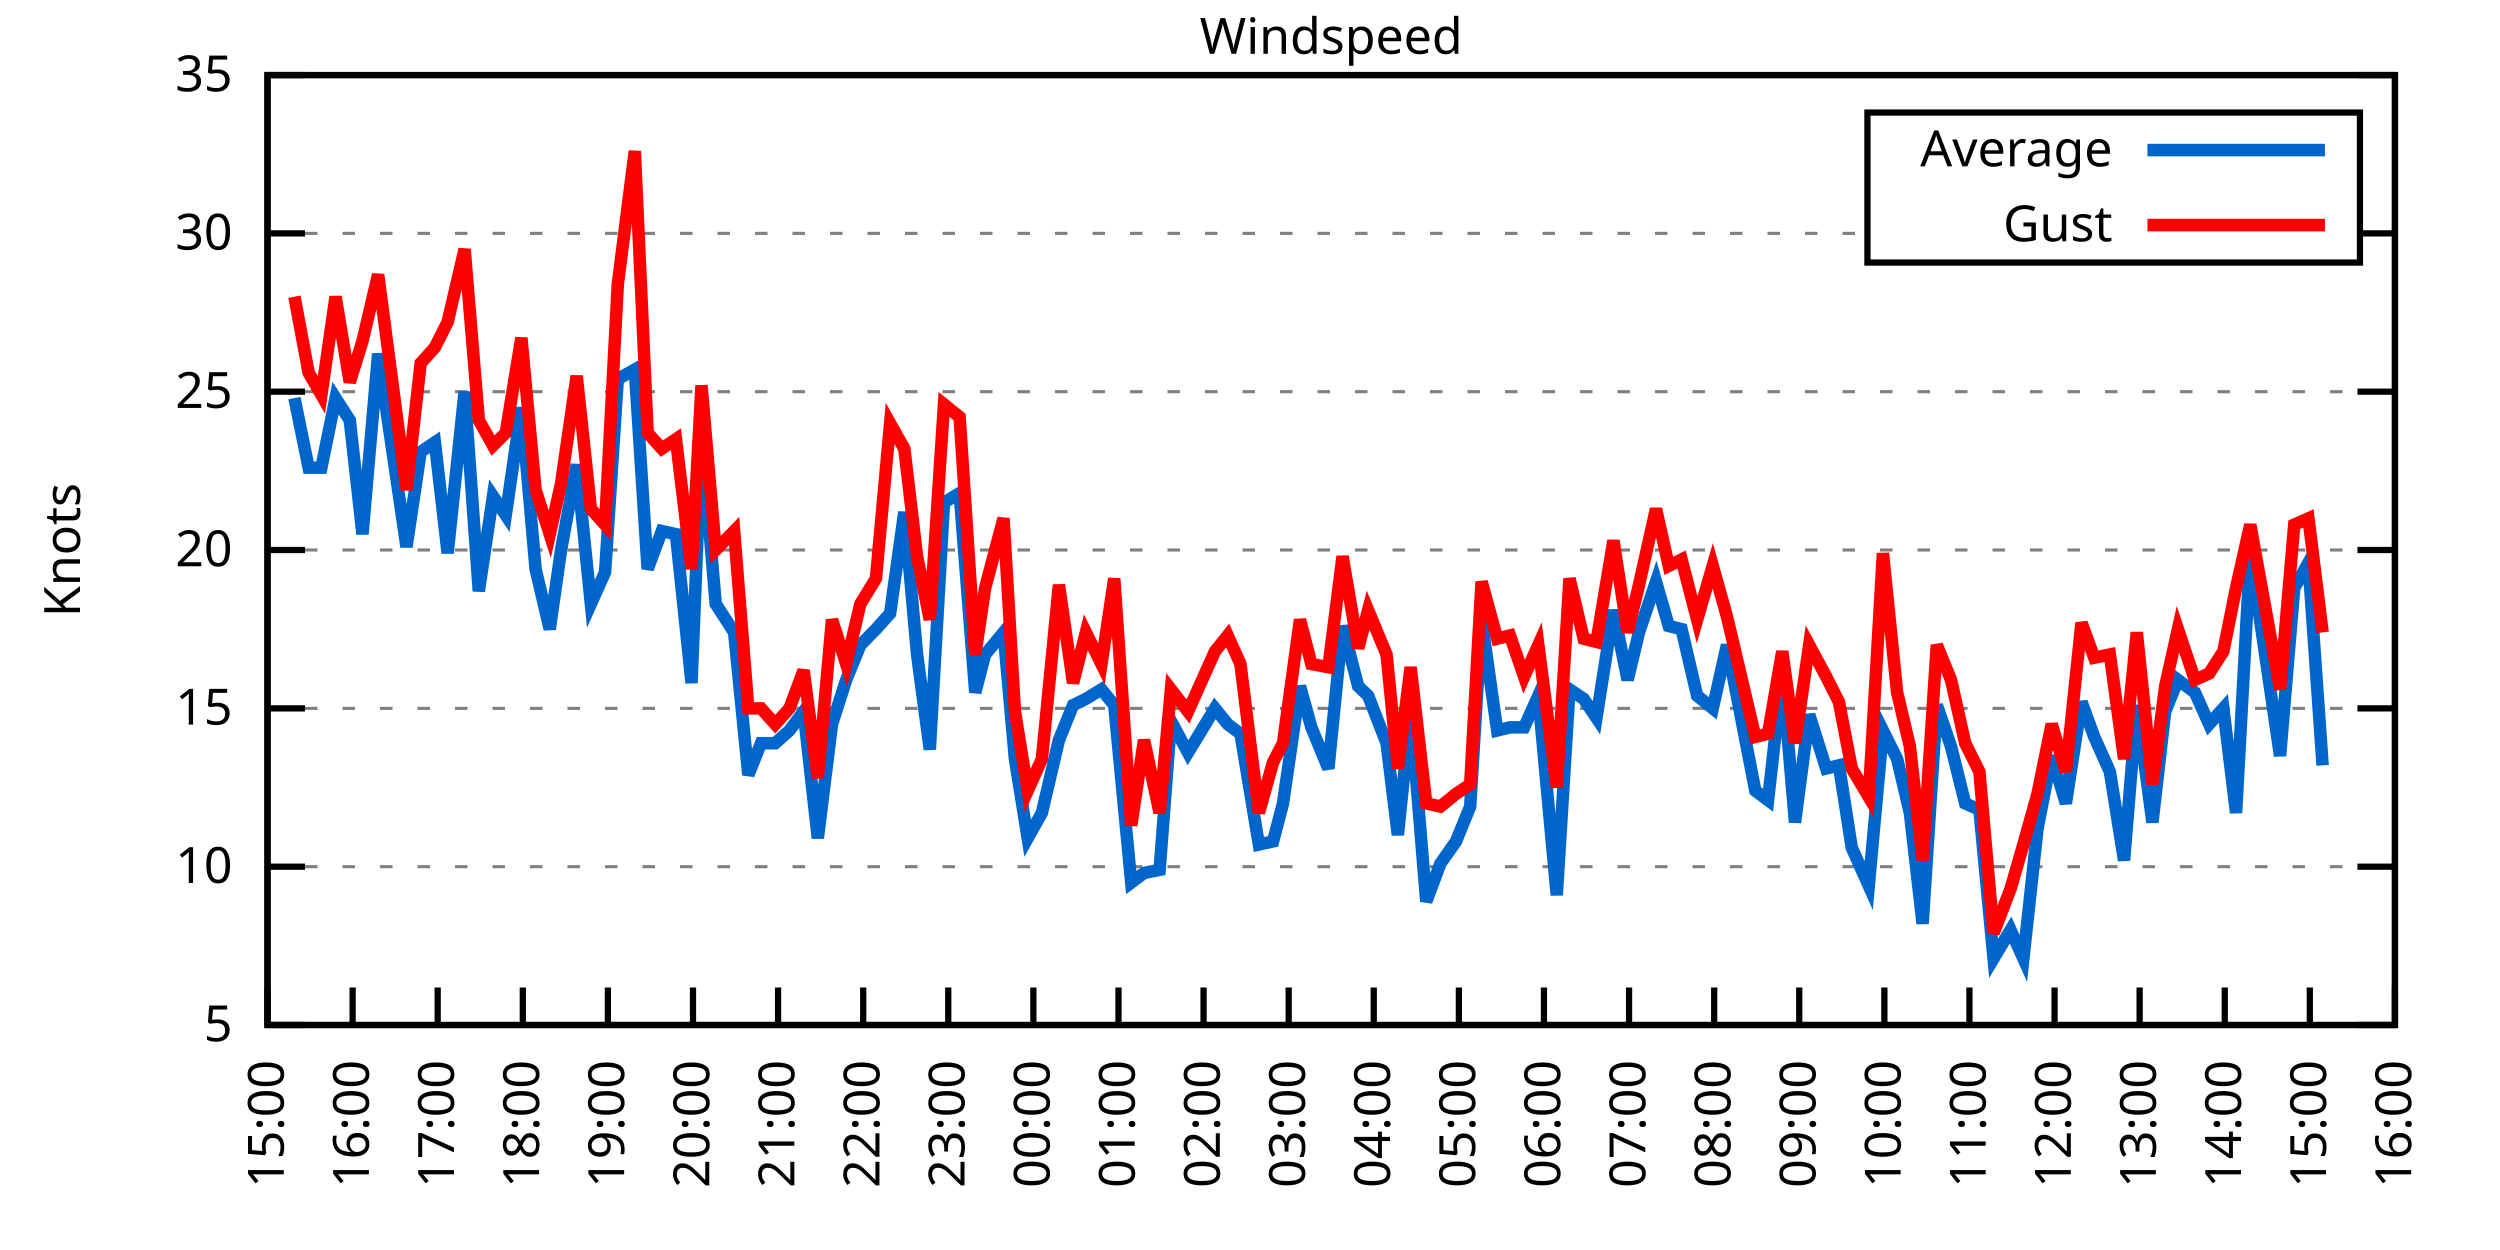
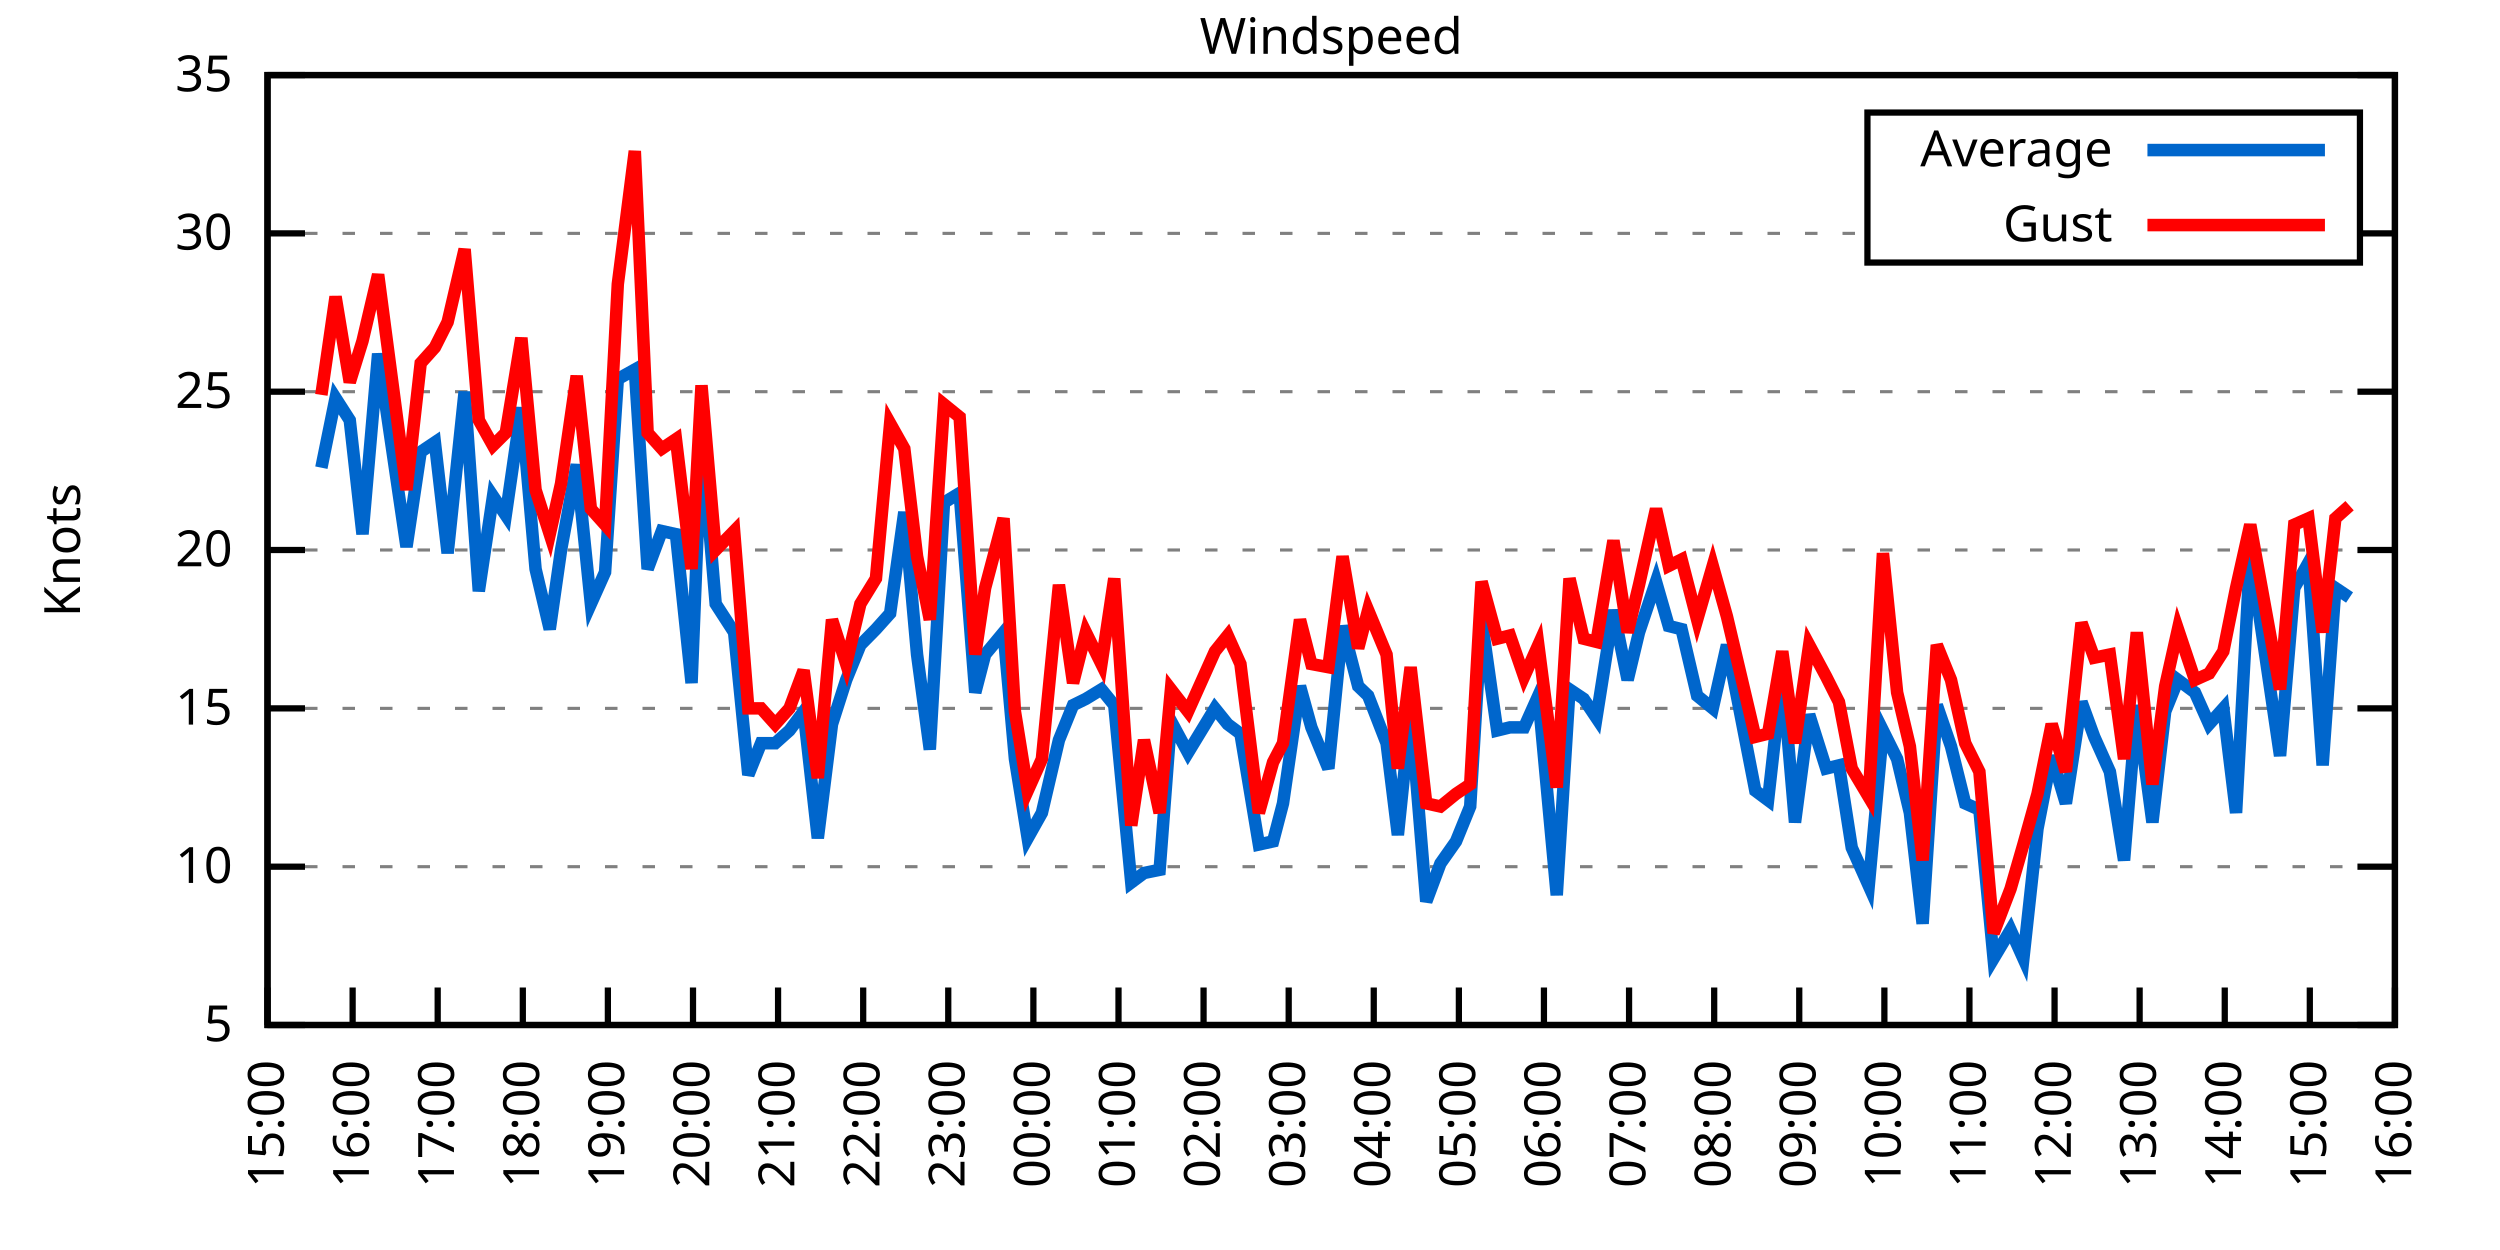
<svg xmlns="http://www.w3.org/2000/svg" xmlns:xlink="http://www.w3.org/1999/xlink" width="400" height="200" viewBox="0 0 400 200">
  <g id="gnuplot_canvas">
    <rect x="0" y="0" width="400" height="200" fill="none" />
    <defs>
      <circle id="gpDot" r="0.5" stroke-width="0.5" stroke="currentColor" />
      <path id="gpPt0" stroke-width="0.333" stroke="currentColor" d="M-1,0 h2 M0,-1 v2" />
      <path id="gpPt1" stroke-width="0.333" stroke="currentColor" d="M-1,-1 L1,1 M1,-1 L-1,1" />
      <path id="gpPt2" stroke-width="0.333" stroke="currentColor" d="M-1,0 L1,0 M0,-1 L0,1 M-1,-1 L1,1 M-1,1 L1,-1" />
      <rect id="gpPt3" stroke-width="0.333" stroke="currentColor" x="-1" y="-1" width="2" height="2" />
      <rect id="gpPt4" stroke-width="0.333" stroke="currentColor" fill="currentColor" x="-1" y="-1" width="2" height="2" />
      <circle id="gpPt5" stroke-width="0.333" stroke="currentColor" cx="0" cy="0" r="1" />
      <use xlink:href="#gpPt5" id="gpPt6" fill="currentColor" stroke="none" />
      <path id="gpPt7" stroke-width="0.333" stroke="currentColor" d="M0,-1.33 L-1.33,0.67 L1.33,0.67 z" />
      <use xlink:href="#gpPt7" id="gpPt8" fill="currentColor" stroke="none" />
      <use xlink:href="#gpPt7" id="gpPt9" stroke="currentColor" transform="rotate(180)" />
      <use xlink:href="#gpPt9" id="gpPt10" fill="currentColor" stroke="none" />
      <use xlink:href="#gpPt3" id="gpPt11" stroke="currentColor" transform="rotate(45)" />
      <use xlink:href="#gpPt11" id="gpPt12" fill="currentColor" stroke="none" />
      <path id="gpPt13" stroke-width="0.333" stroke="currentColor" d="M0,1.330 L1.265,0.411 L0.782,-1.067 L-0.782,-1.076 L-1.265,0.411 z" />
      <use xlink:href="#gpPt13" id="gpPt14" fill="currentColor" stroke="none" />
      <filter id="textbox" filterUnits="objectBoundingBox" x="0" y="0" height="1" width="1">
        <feFlood flood-color="white" flood-opacity="1" result="bgnd" />
        <feComposite in="SourceGraphic" in2="bgnd" operator="atop" />
      </filter>
      <filter id="greybox" filterUnits="objectBoundingBox" x="0" y="0" height="1" width="1">
        <feFlood flood-color="lightgrey" flood-opacity="1" result="grey" />
        <feComposite in="SourceGraphic" in2="grey" operator="atop" />
      </filter>
    </defs>
    <g fill="none" color="white" stroke="currentColor" stroke-width="1.00" stroke-linecap="butt" stroke-linejoin="miter">
</g>
    <g fill="none" color="black" stroke="currentColor" stroke-width="1.00" stroke-linecap="butt" stroke-linejoin="miter">
      <g stroke="none" shape-rendering="crispEdges">
        <polygon fill="rgb(255, 255, 255)" points="42.80,164.00 383.18,164.00 383.18,12.02 42.80,12.02 " />
      </g>
    </g>
    <g fill="none" color="black" stroke="currentColor" stroke-width="1.00" stroke-linecap="butt" stroke-linejoin="miter">
</g>
    <g fill="none" color="black" stroke="black" stroke-width="0.50" stroke-linecap="butt" stroke-linejoin="miter">
</g>
    <g fill="none" color="gray" stroke="currentColor" stroke-width="0.50" stroke-linecap="butt" stroke-linejoin="miter">
      <path stroke="gray" stroke-dasharray="2,4" class="gridline" d="M42.80,164.00 L383.19,164.00  " />
    </g>
    <g fill="none" color="gray" stroke="gray" stroke-width="1.00" stroke-linecap="butt" stroke-linejoin="miter">
</g>
    <g fill="none" color="black" stroke="currentColor" stroke-width="1.00" stroke-linecap="butt" stroke-linejoin="miter">
      <path stroke="black" d="M42.80,164.00 L48.80,164.00 M383.19,164.00 L377.19,164.00  " />
      <g transform="translate(37.20,166.60)" stroke="none" fill="black" font-family="Sans" font-size="8.00" text-anchor="end">
        <text>
          <tspan font-family="Sans"> 5</tspan>
        </text>
      </g>
    </g>
    <g fill="none" color="black" stroke="currentColor" stroke-width="1.00" stroke-linecap="butt" stroke-linejoin="miter">
</g>
    <g fill="none" color="black" stroke="black" stroke-width="0.50" stroke-linecap="butt" stroke-linejoin="miter">
</g>
    <g fill="none" color="gray" stroke="currentColor" stroke-width="0.50" stroke-linecap="butt" stroke-linejoin="miter">
      <path stroke="gray" stroke-dasharray="2,4" class="gridline" d="M42.80,138.67 L383.19,138.67  " />
    </g>
    <g fill="none" color="gray" stroke="gray" stroke-width="1.00" stroke-linecap="butt" stroke-linejoin="miter">
</g>
    <g fill="none" color="black" stroke="currentColor" stroke-width="1.00" stroke-linecap="butt" stroke-linejoin="miter">
      <path stroke="black" d="M42.80,138.67 L48.80,138.67 M383.19,138.67 L377.19,138.67  " />
      <g transform="translate(37.20,141.27)" stroke="none" fill="black" font-family="Sans" font-size="8.00" text-anchor="end">
        <text>
          <tspan font-family="Sans"> 10</tspan>
        </text>
      </g>
    </g>
    <g fill="none" color="black" stroke="currentColor" stroke-width="1.00" stroke-linecap="butt" stroke-linejoin="miter">
</g>
    <g fill="none" color="black" stroke="black" stroke-width="0.50" stroke-linecap="butt" stroke-linejoin="miter">
</g>
    <g fill="none" color="gray" stroke="currentColor" stroke-width="0.50" stroke-linecap="butt" stroke-linejoin="miter">
      <path stroke="gray" stroke-dasharray="2,4" class="gridline" d="M42.80,113.34 L383.19,113.34  " />
    </g>
    <g fill="none" color="gray" stroke="gray" stroke-width="1.00" stroke-linecap="butt" stroke-linejoin="miter">
</g>
    <g fill="none" color="black" stroke="currentColor" stroke-width="1.00" stroke-linecap="butt" stroke-linejoin="miter">
      <path stroke="black" d="M42.80,113.34 L48.80,113.34 M383.19,113.34 L377.19,113.34  " />
      <g transform="translate(37.20,115.94)" stroke="none" fill="black" font-family="Sans" font-size="8.00" text-anchor="end">
        <text>
          <tspan font-family="Sans"> 15</tspan>
        </text>
      </g>
    </g>
    <g fill="none" color="black" stroke="currentColor" stroke-width="1.00" stroke-linecap="butt" stroke-linejoin="miter">
</g>
    <g fill="none" color="black" stroke="black" stroke-width="0.50" stroke-linecap="butt" stroke-linejoin="miter">
</g>
    <g fill="none" color="gray" stroke="currentColor" stroke-width="0.50" stroke-linecap="butt" stroke-linejoin="miter">
      <path stroke="gray" stroke-dasharray="2,4" class="gridline" d="M42.80,88.00 L383.19,88.00  " />
    </g>
    <g fill="none" color="gray" stroke="gray" stroke-width="1.00" stroke-linecap="butt" stroke-linejoin="miter">
</g>
    <g fill="none" color="black" stroke="currentColor" stroke-width="1.00" stroke-linecap="butt" stroke-linejoin="miter">
      <path stroke="black" d="M42.80,88.00 L48.80,88.00 M383.19,88.00 L377.19,88.00  " />
      <g transform="translate(37.20,90.60)" stroke="none" fill="black" font-family="Sans" font-size="8.00" text-anchor="end">
        <text>
          <tspan font-family="Sans"> 20</tspan>
        </text>
      </g>
    </g>
    <g fill="none" color="black" stroke="currentColor" stroke-width="1.00" stroke-linecap="butt" stroke-linejoin="miter">
</g>
    <g fill="none" color="black" stroke="black" stroke-width="0.50" stroke-linecap="butt" stroke-linejoin="miter">
</g>
    <g fill="none" color="gray" stroke="currentColor" stroke-width="0.50" stroke-linecap="butt" stroke-linejoin="miter">
      <path stroke="gray" stroke-dasharray="2,4" class="gridline" d="M42.80,62.67 L383.19,62.67  " />
    </g>
    <g fill="none" color="gray" stroke="gray" stroke-width="1.00" stroke-linecap="butt" stroke-linejoin="miter">
</g>
    <g fill="none" color="black" stroke="currentColor" stroke-width="1.00" stroke-linecap="butt" stroke-linejoin="miter">
      <path stroke="black" d="M42.80,62.67 L48.80,62.67 M383.19,62.67 L377.19,62.67  " />
      <g transform="translate(37.20,65.27)" stroke="none" fill="black" font-family="Sans" font-size="8.00" text-anchor="end">
        <text>
          <tspan font-family="Sans"> 25</tspan>
        </text>
      </g>
    </g>
    <g fill="none" color="black" stroke="currentColor" stroke-width="1.00" stroke-linecap="butt" stroke-linejoin="miter">
</g>
    <g fill="none" color="black" stroke="black" stroke-width="0.50" stroke-linecap="butt" stroke-linejoin="miter">
</g>
    <g fill="none" color="gray" stroke="currentColor" stroke-width="0.50" stroke-linecap="butt" stroke-linejoin="miter">
      <path stroke="gray" stroke-dasharray="2,4" class="gridline" d="M42.80,37.34 L298.79,37.34 M377.59,37.34 L383.19,37.34  " />
    </g>
    <g fill="none" color="gray" stroke="gray" stroke-width="1.00" stroke-linecap="butt" stroke-linejoin="miter">
</g>
    <g fill="none" color="black" stroke="currentColor" stroke-width="1.00" stroke-linecap="butt" stroke-linejoin="miter">
      <path stroke="black" d="M42.80,37.34 L48.80,37.34 M383.19,37.34 L377.19,37.34  " />
      <g transform="translate(37.20,39.94)" stroke="none" fill="black" font-family="Sans" font-size="8.00" text-anchor="end">
        <text>
          <tspan font-family="Sans"> 30</tspan>
        </text>
      </g>
    </g>
    <g fill="none" color="black" stroke="currentColor" stroke-width="1.00" stroke-linecap="butt" stroke-linejoin="miter">
</g>
    <g fill="none" color="black" stroke="black" stroke-width="0.50" stroke-linecap="butt" stroke-linejoin="miter">
</g>
    <g fill="none" color="gray" stroke="currentColor" stroke-width="0.50" stroke-linecap="butt" stroke-linejoin="miter">
      <path stroke="gray" stroke-dasharray="2,4" class="gridline" d="M42.80,12.01 L383.19,12.01  " />
    </g>
    <g fill="none" color="gray" stroke="gray" stroke-width="1.00" stroke-linecap="butt" stroke-linejoin="miter">
</g>
    <g fill="none" color="black" stroke="currentColor" stroke-width="1.00" stroke-linecap="butt" stroke-linejoin="miter">
      <path stroke="black" d="M42.80,12.01 L48.80,12.01 M383.19,12.01 L377.19,12.01  " />
      <g transform="translate(37.20,14.61)" stroke="none" fill="black" font-family="Sans" font-size="8.00" text-anchor="end">
        <text>
          <tspan font-family="Sans"> 35</tspan>
        </text>
      </g>
    </g>
    <g fill="none" color="black" stroke="currentColor" stroke-width="1.00" stroke-linecap="butt" stroke-linejoin="miter">
      <path stroke="black" d="M42.80,164.00 L42.80,158.00  " />
      <g transform="translate(45.40,169.60) rotate(270.00)" stroke="none" fill="black" font-family="Sans" font-size="8.00" text-anchor="end">
        <text>
          <tspan font-family="Sans">15:00</tspan>
        </text>
      </g>
    </g>
    <g fill="none" color="black" stroke="currentColor" stroke-width="1.00" stroke-linecap="butt" stroke-linejoin="miter">
      <path stroke="black" d="M56.42,164.00 L56.42,158.00  " />
      <g transform="translate(59.02,169.60) rotate(270.00)" stroke="none" fill="black" font-family="Sans" font-size="8.00" text-anchor="end">
        <text>
          <tspan font-family="Sans">16:00</tspan>
        </text>
      </g>
    </g>
    <g fill="none" color="black" stroke="currentColor" stroke-width="1.00" stroke-linecap="butt" stroke-linejoin="miter">
      <path stroke="black" d="M70.03,164.00 L70.03,158.00  " />
      <g transform="translate(72.63,169.60) rotate(270.00)" stroke="none" fill="black" font-family="Sans" font-size="8.00" text-anchor="end">
        <text>
          <tspan font-family="Sans">17:00</tspan>
        </text>
      </g>
    </g>
    <g fill="none" color="black" stroke="currentColor" stroke-width="1.00" stroke-linecap="butt" stroke-linejoin="miter">
      <path stroke="black" d="M83.65,164.00 L83.65,158.00  " />
      <g transform="translate(86.25,169.60) rotate(270.00)" stroke="none" fill="black" font-family="Sans" font-size="8.00" text-anchor="end">
        <text>
          <tspan font-family="Sans">18:00</tspan>
        </text>
      </g>
    </g>
    <g fill="none" color="black" stroke="currentColor" stroke-width="1.00" stroke-linecap="butt" stroke-linejoin="miter">
      <path stroke="black" d="M97.26,164.00 L97.26,158.00  " />
      <g transform="translate(99.86,169.60) rotate(270.00)" stroke="none" fill="black" font-family="Sans" font-size="8.00" text-anchor="end">
        <text>
          <tspan font-family="Sans">19:00</tspan>
        </text>
      </g>
    </g>
    <g fill="none" color="black" stroke="currentColor" stroke-width="1.00" stroke-linecap="butt" stroke-linejoin="miter">
      <path stroke="black" d="M110.88,164.00 L110.88,158.00  " />
      <g transform="translate(113.48,169.60) rotate(270.00)" stroke="none" fill="black" font-family="Sans" font-size="8.00" text-anchor="end">
        <text>
          <tspan font-family="Sans">20:00</tspan>
        </text>
      </g>
    </g>
    <g fill="none" color="black" stroke="currentColor" stroke-width="1.00" stroke-linecap="butt" stroke-linejoin="miter">
      <path stroke="black" d="M124.49,164.00 L124.49,158.00  " />
      <g transform="translate(127.09,169.60) rotate(270.00)" stroke="none" fill="black" font-family="Sans" font-size="8.00" text-anchor="end">
        <text>
          <tspan font-family="Sans">21:00</tspan>
        </text>
      </g>
    </g>
    <g fill="none" color="black" stroke="currentColor" stroke-width="1.00" stroke-linecap="butt" stroke-linejoin="miter">
      <path stroke="black" d="M138.11,164.00 L138.11,158.00  " />
      <g transform="translate(140.71,169.60) rotate(270.00)" stroke="none" fill="black" font-family="Sans" font-size="8.00" text-anchor="end">
        <text>
          <tspan font-family="Sans">22:00</tspan>
        </text>
      </g>
    </g>
    <g fill="none" color="black" stroke="currentColor" stroke-width="1.00" stroke-linecap="butt" stroke-linejoin="miter">
      <path stroke="black" d="M151.72,164.00 L151.72,158.00  " />
      <g transform="translate(154.32,169.60) rotate(270.00)" stroke="none" fill="black" font-family="Sans" font-size="8.00" text-anchor="end">
        <text>
          <tspan font-family="Sans">23:00</tspan>
        </text>
      </g>
    </g>
    <g fill="none" color="black" stroke="currentColor" stroke-width="1.00" stroke-linecap="butt" stroke-linejoin="miter">
      <path stroke="black" d="M165.34,164.00 L165.34,158.00  " />
      <g transform="translate(167.94,169.60) rotate(270.00)" stroke="none" fill="black" font-family="Sans" font-size="8.00" text-anchor="end">
        <text>
          <tspan font-family="Sans">00:00</tspan>
        </text>
      </g>
    </g>
    <g fill="none" color="black" stroke="currentColor" stroke-width="1.00" stroke-linecap="butt" stroke-linejoin="miter">
      <path stroke="black" d="M178.96,164.00 L178.96,158.00  " />
      <g transform="translate(181.56,169.60) rotate(270.00)" stroke="none" fill="black" font-family="Sans" font-size="8.00" text-anchor="end">
        <text>
          <tspan font-family="Sans">01:00</tspan>
        </text>
      </g>
    </g>
    <g fill="none" color="black" stroke="currentColor" stroke-width="1.00" stroke-linecap="butt" stroke-linejoin="miter">
      <path stroke="black" d="M192.57,164.00 L192.57,158.00  " />
      <g transform="translate(195.17,169.60) rotate(270.00)" stroke="none" fill="black" font-family="Sans" font-size="8.00" text-anchor="end">
        <text>
          <tspan font-family="Sans">02:00</tspan>
        </text>
      </g>
    </g>
    <g fill="none" color="black" stroke="currentColor" stroke-width="1.00" stroke-linecap="butt" stroke-linejoin="miter">
      <path stroke="black" d="M206.19,164.00 L206.19,158.00  " />
      <g transform="translate(208.79,169.60) rotate(270.00)" stroke="none" fill="black" font-family="Sans" font-size="8.00" text-anchor="end">
        <text>
          <tspan font-family="Sans">03:00</tspan>
        </text>
      </g>
    </g>
    <g fill="none" color="black" stroke="currentColor" stroke-width="1.00" stroke-linecap="butt" stroke-linejoin="miter">
      <path stroke="black" d="M219.80,164.00 L219.80,158.00  " />
      <g transform="translate(222.40,169.60) rotate(270.00)" stroke="none" fill="black" font-family="Sans" font-size="8.00" text-anchor="end">
        <text>
          <tspan font-family="Sans">04:00</tspan>
        </text>
      </g>
    </g>
    <g fill="none" color="black" stroke="currentColor" stroke-width="1.00" stroke-linecap="butt" stroke-linejoin="miter">
      <path stroke="black" d="M233.42,164.00 L233.42,158.00  " />
      <g transform="translate(236.02,169.60) rotate(270.00)" stroke="none" fill="black" font-family="Sans" font-size="8.00" text-anchor="end">
        <text>
          <tspan font-family="Sans">05:00</tspan>
        </text>
      </g>
    </g>
    <g fill="none" color="black" stroke="currentColor" stroke-width="1.00" stroke-linecap="butt" stroke-linejoin="miter">
      <path stroke="black" d="M247.03,164.00 L247.03,158.00  " />
      <g transform="translate(249.63,169.60) rotate(270.00)" stroke="none" fill="black" font-family="Sans" font-size="8.00" text-anchor="end">
        <text>
          <tspan font-family="Sans">06:00</tspan>
        </text>
      </g>
    </g>
    <g fill="none" color="black" stroke="currentColor" stroke-width="1.00" stroke-linecap="butt" stroke-linejoin="miter">
      <path stroke="black" d="M260.65,164.00 L260.65,158.00  " />
      <g transform="translate(263.25,169.60) rotate(270.00)" stroke="none" fill="black" font-family="Sans" font-size="8.00" text-anchor="end">
        <text>
          <tspan font-family="Sans">07:00</tspan>
        </text>
      </g>
    </g>
    <g fill="none" color="black" stroke="currentColor" stroke-width="1.00" stroke-linecap="butt" stroke-linejoin="miter">
      <path stroke="black" d="M274.27,164.00 L274.27,158.00  " />
      <g transform="translate(276.87,169.60) rotate(270.00)" stroke="none" fill="black" font-family="Sans" font-size="8.00" text-anchor="end">
        <text>
          <tspan font-family="Sans">08:00</tspan>
        </text>
      </g>
    </g>
    <g fill="none" color="black" stroke="currentColor" stroke-width="1.00" stroke-linecap="butt" stroke-linejoin="miter">
      <path stroke="black" d="M287.88,164.00 L287.88,158.00  " />
      <g transform="translate(290.48,169.60) rotate(270.00)" stroke="none" fill="black" font-family="Sans" font-size="8.00" text-anchor="end">
        <text>
          <tspan font-family="Sans">09:00</tspan>
        </text>
      </g>
    </g>
    <g fill="none" color="black" stroke="currentColor" stroke-width="1.00" stroke-linecap="butt" stroke-linejoin="miter">
      <path stroke="black" d="M301.50,164.00 L301.50,158.00  " />
      <g transform="translate(304.10,169.60) rotate(270.00)" stroke="none" fill="black" font-family="Sans" font-size="8.00" text-anchor="end">
        <text>
          <tspan font-family="Sans">10:00</tspan>
        </text>
      </g>
    </g>
    <g fill="none" color="black" stroke="currentColor" stroke-width="1.00" stroke-linecap="butt" stroke-linejoin="miter">
      <path stroke="black" d="M315.11,164.00 L315.11,158.00  " />
      <g transform="translate(317.71,169.60) rotate(270.00)" stroke="none" fill="black" font-family="Sans" font-size="8.00" text-anchor="end">
        <text>
          <tspan font-family="Sans">11:00</tspan>
        </text>
      </g>
    </g>
    <g fill="none" color="black" stroke="currentColor" stroke-width="1.00" stroke-linecap="butt" stroke-linejoin="miter">
      <path stroke="black" d="M328.73,164.00 L328.73,158.00  " />
      <g transform="translate(331.33,169.60) rotate(270.00)" stroke="none" fill="black" font-family="Sans" font-size="8.00" text-anchor="end">
        <text>
          <tspan font-family="Sans">12:00</tspan>
        </text>
      </g>
    </g>
    <g fill="none" color="black" stroke="currentColor" stroke-width="1.00" stroke-linecap="butt" stroke-linejoin="miter">
      <path stroke="black" d="M342.34,164.00 L342.34,158.00  " />
      <g transform="translate(344.94,169.60) rotate(270.00)" stroke="none" fill="black" font-family="Sans" font-size="8.00" text-anchor="end">
        <text>
          <tspan font-family="Sans">13:00</tspan>
        </text>
      </g>
    </g>
    <g fill="none" color="black" stroke="currentColor" stroke-width="1.00" stroke-linecap="butt" stroke-linejoin="miter">
      <path stroke="black" d="M355.96,164.00 L355.96,158.00  " />
      <g transform="translate(358.56,169.60) rotate(270.00)" stroke="none" fill="black" font-family="Sans" font-size="8.00" text-anchor="end">
        <text>
          <tspan font-family="Sans">14:00</tspan>
        </text>
      </g>
    </g>
    <g fill="none" color="black" stroke="currentColor" stroke-width="1.00" stroke-linecap="butt" stroke-linejoin="miter">
      <path stroke="black" d="M369.57,164.00 L369.57,158.00  " />
      <g transform="translate(372.17,169.60) rotate(270.00)" stroke="none" fill="black" font-family="Sans" font-size="8.00" text-anchor="end">
        <text>
          <tspan font-family="Sans">15:00</tspan>
        </text>
      </g>
    </g>
    <g fill="none" color="black" stroke="currentColor" stroke-width="1.00" stroke-linecap="butt" stroke-linejoin="miter">
      <path stroke="black" d="M383.19,164.00 L383.19,158.00  " />
      <g transform="translate(385.79,169.60) rotate(270.00)" stroke="none" fill="black" font-family="Sans" font-size="8.00" text-anchor="end">
        <text>
          <tspan font-family="Sans">16:00</tspan>
        </text>
      </g>
    </g>
    <g fill="none" color="black" stroke="currentColor" stroke-width="1.00" stroke-linecap="butt" stroke-linejoin="miter">
</g>
    <g fill="none" color="black" stroke="currentColor" stroke-width="1.00" stroke-linecap="butt" stroke-linejoin="miter">
      <path stroke="black" d="M42.80,12.01 L42.80,164.00 L383.19,164.00 L383.19,12.01 L42.80,12.01 Z  " />
    </g>
    <g fill="none" color="black" stroke="currentColor" stroke-width="1.00" stroke-linecap="butt" stroke-linejoin="miter">
</g>
    <g fill="none" color="black" stroke="currentColor" stroke-width="1.00" stroke-linecap="butt" stroke-linejoin="miter">
      <path stroke="black" d="M298.79,42.01 L298.79,18.01 L377.59,18.01 L377.59,42.01 L298.79,42.01 Z  " />
    </g>
    <g id="Windspeed_plot_1">
      <g fill="none" color="white" stroke="black" stroke-width="2.00" stroke-linecap="butt" stroke-linejoin="miter">
</g>
      <g fill="none" color="black" stroke="currentColor" stroke-width="2.00" stroke-linecap="butt" stroke-linejoin="miter">
        <g transform="translate(337.99,26.61)" stroke="none" fill="black" font-family="Sans" font-size="8.00" text-anchor="end">
          <text>
            <tspan font-family="Sans">Average</tspan>
          </text>
        </g>
      </g>
      <g fill="none" color="black" stroke="currentColor" stroke-width="2.00" stroke-linecap="butt" stroke-linejoin="miter">
-         <path stroke="rgb(  0, 102, 204)" d="M343.59,24.01 L371.99,24.01 M47.11,63.69 L49.38,74.83 L51.42,74.83 L53.69,63.69 L55.96,67.23 L58.00,85.47   L60.50,56.59 L65.04,87.50 L67.31,72.30 L69.58,70.78 L71.62,88.51 L74.34,62.67 L76.61,94.59 L78.88,79.39   L80.92,82.43 L83.42,65.21 L85.69,91.04 L87.96,100.67 L89.77,88.00 L92.27,74.33 L94.54,96.62 L96.81,91.55   L98.85,60.65 L101.57,59.13 L103.62,91.04 L105.89,84.97 L108.15,85.47 L110.65,109.28 L112.24,69.77 L114.51,96.62   L117.46,101.18 L119.73,123.98 L121.77,118.91 L124.04,118.91 L126.31,116.88 L128.58,113.84 L130.85,134.11 L133.12,115.87   L135.39,108.78 L137.66,103.20 L140.15,100.67 L142.42,98.14 L144.69,81.93 L146.73,104.72 L148.77,119.92 L151.04,80.41   L153.54,78.89 L156.04,110.80 L157.62,104.72 L160.57,101.18 L162.39,121.44 L164.43,134.11 L166.70,130.06 L169.43,118.40   L171.69,112.83 L173.74,111.82 L176.23,110.30 L178.28,112.83 L181.00,141.20 L183.04,139.68 L185.54,139.17 L187.35,115.36   L190.08,120.43 L194.39,113.34 L196.43,115.87 L198.47,117.39 L201.42,135.12 L203.69,134.62 L205.28,128.54 L208.00,109.79   L209.82,116.38 L212.54,122.96 L214.81,100.16 L217.31,109.79 L218.90,111.31 L221.85,118.91 L223.66,133.60 L225.70,113.84   L228.20,144.24 L230.47,138.16 L232.96,134.62 L235.23,129.04 L237.05,99.15 L239.55,116.88 L241.59,116.38 L243.86,116.38   L246.13,111.31 L249.08,143.23 L251.12,110.30 L253.39,111.82 L255.43,114.86 L258.15,97.63 L260.42,108.78 L262.24,101.18   L264.96,93.07 L267.00,100.16 L269.05,100.67 L271.54,111.31 L274.04,113.34 L276.31,103.20 L280.85,126.51 L282.89,128.03   L285.16,107.76 L287.20,131.58 L289.47,114.35 L292.19,122.96 L294.23,122.46 L296.28,135.63 L299.00,141.71 L301.27,116.88   L303.54,121.44 L305.58,130.06 L307.62,147.79 L309.89,112.83 L312.16,119.42 L314.43,128.54 L316.70,129.55 L318.97,153.36   L321.69,148.80 L323.74,153.36 L326.00,132.59 L328.27,120.94 L330.54,128.54 L333.04,112.32 L335.08,117.90 L337.58,123.47   L339.85,137.66 L341.89,112.83 L344.39,131.58 L346.43,113.84 L348.47,108.78 L351.19,110.80 L353.46,115.87 L355.73,113.34   L357.77,130.06 L360.04,88.51 L364.81,120.94 L367.08,94.08 L369.35,90.03 L371.62,122.46  " />
+         <path stroke="rgb(  0, 102, 204)" d="M343.59,24.01 L371.99,24.01 M51.42,74.83 L53.69,63.69 L55.96,67.23 L58.00,85.47 L60.50,56.59 L65.04,87.50   L67.31,72.30 L69.58,70.78 L71.62,88.51 L74.34,62.67 L76.61,94.59 L78.88,79.39 L80.92,82.43 L83.42,65.21   L85.69,91.04 L87.96,100.67 L89.77,88.00 L92.27,74.33 L94.54,96.62 L96.81,91.55 L98.85,60.65 L101.57,59.13   L103.62,91.04 L105.89,84.97 L108.15,85.47 L110.65,109.28 L112.24,69.77 L114.51,96.62 L117.46,101.18 L119.73,123.98   L121.77,118.91 L124.04,118.91 L126.31,116.88 L128.58,113.84 L130.85,134.11 L133.12,115.87 L135.39,108.78 L137.66,103.20   L140.15,100.67 L142.42,98.14 L144.69,81.93 L146.73,104.72 L148.77,119.92 L151.04,80.41 L153.54,78.89 L156.04,110.80   L157.62,104.72 L160.57,101.18 L162.39,121.44 L164.43,134.11 L166.70,130.06 L169.43,118.40 L171.69,112.83 L173.74,111.82   L176.23,110.30 L178.28,112.83 L181.00,141.20 L183.04,139.68 L185.54,139.17 L187.35,115.36 L190.08,120.43 L194.39,113.34   L196.43,115.87 L198.47,117.39 L201.42,135.12 L203.69,134.62 L205.28,128.54 L208.00,109.79 L209.82,116.38 L212.54,122.96   L214.81,100.16 L217.31,109.79 L218.90,111.31 L221.85,118.91 L223.66,133.60 L225.70,113.84 L228.20,144.24 L230.47,138.16   L232.96,134.62 L235.23,129.04 L237.05,99.15 L239.55,116.88 L241.59,116.38 L243.86,116.38 L246.13,111.31 L249.08,143.23   L251.12,110.30 L253.39,111.82 L255.43,114.86 L258.15,97.63 L260.42,108.78 L262.24,101.18 L264.96,93.07 L267.00,100.16   L269.05,100.67 L271.54,111.31 L274.04,113.34 L276.31,103.20 L280.85,126.51 L282.89,128.03 L285.16,107.76 L287.20,131.58   L289.47,114.35 L292.19,122.96 L294.23,122.46 L296.28,135.63 L299.00,141.71 L301.27,116.88 L303.54,121.44 L305.58,130.06   L307.62,147.79 L309.89,112.83 L312.16,119.42 L314.43,128.54 L316.70,129.55 L318.97,153.36 L321.69,148.80 L323.74,153.36   L326.00,132.59 L328.27,120.94 L330.54,128.54 L333.04,112.32 L335.08,117.90 L337.58,123.47 L339.85,137.66 L341.89,112.83   L344.39,131.58 L346.43,113.84 L348.47,108.78 L351.19,110.80 L353.46,115.87 L355.73,113.34 L357.77,130.06 L360.04,88.51   L364.81,120.94 L367.08,94.08 L369.35,90.03 L371.62,122.46 L373.66,94.08 L375.93,95.60  " />
      </g>
    </g>
    <g id="Windspeed_plot_2">
      <g fill="none" color="black" stroke="currentColor" stroke-width="2.00" stroke-linecap="butt" stroke-linejoin="miter">
        <g transform="translate(337.99,38.61)" stroke="none" fill="black" font-family="Sans" font-size="8.00" text-anchor="end">
          <text>
            <tspan font-family="Sans">Gust</tspan>
          </text>
        </g>
      </g>
      <g fill="none" color="black" stroke="currentColor" stroke-width="2.00" stroke-linecap="butt" stroke-linejoin="miter">
-         <path stroke="rgb(255,   0,   0)" d="M343.59,36.01 L371.99,36.01 M47.11,47.47 L49.38,59.63 L51.42,63.18 L53.69,47.47 L55.96,61.15 L58.00,54.57   L60.50,43.93 L65.04,78.38 L67.31,58.11 L69.58,55.58 L71.62,51.53 L74.34,39.87 L76.61,67.23 L78.88,71.29   L80.92,69.26 L83.42,54.06 L85.69,78.38 L87.96,85.47 L89.77,77.37 L92.27,60.14 L94.54,81.42 L96.81,83.95   L98.85,45.45 L101.57,24.17 L103.62,69.26 L105.89,71.79 L108.15,70.27 L110.65,91.04 L112.24,61.66 L114.51,88.00   L117.46,84.97 L119.73,113.34 L121.77,113.34 L124.04,115.87 L126.31,113.34 L128.58,107.26 L130.85,124.48 L133.12,99.15   L135.39,106.24 L137.66,96.62 L140.15,92.56 L142.42,67.74 L144.69,71.79 L146.73,89.02 L148.77,99.15 L151.04,64.70   L153.54,66.73 L156.04,104.72 L157.62,94.08 L160.57,82.94 L162.39,113.84 L164.43,126.51 L166.70,121.44 L169.43,93.58   L171.69,109.28 L173.74,101.18 L176.23,106.24 L178.28,92.56 L181.00,132.08 L183.04,118.40 L185.54,130.06 L187.35,110.30   L190.08,113.84 L194.39,104.22 L196.43,101.68 L198.47,106.24 L201.42,130.06 L203.69,121.95 L205.28,118.91 L208.00,99.15   L209.82,106.24 L212.54,106.75 L214.81,89.02 L217.31,103.71 L218.90,97.63 L221.85,104.72 L223.66,122.96 L225.70,106.75   L228.20,128.54 L230.47,129.04 L232.96,127.02 L235.23,125.50 L237.05,93.07 L239.55,102.19 L241.59,101.68 L243.86,108.27   L246.13,103.20 L249.08,126.00 L251.12,92.56 L253.39,102.19 L255.43,102.70 L258.15,86.49 L260.42,101.18 L262.24,93.58   L264.96,81.42 L267.00,90.54 L269.05,89.52 L271.54,99.15 L274.04,90.54 L276.31,98.64 L280.85,117.90 L282.89,117.39   L285.16,104.22 L287.20,118.91 L289.47,103.20 L292.19,108.27 L294.23,112.32 L296.28,122.96 L299.00,127.52 L301.27,88.51   L303.54,110.80 L305.58,119.42 L307.62,137.66 L309.89,103.20 L312.16,108.78 L314.43,118.91 L316.70,123.47 L318.97,149.31   L321.69,142.21 L323.74,135.12 L326.00,127.02 L328.27,115.87 L330.54,123.47 L333.04,99.66 L335.08,105.23 L337.58,104.72   L339.85,121.44 L341.89,101.18 L344.39,125.50 L346.43,109.79 L348.47,100.67 L351.19,108.78 L353.46,107.76 L355.73,104.22   L357.77,94.08 L360.04,83.95 L364.81,110.30 L367.08,83.95 L369.35,82.94 L371.62,101.18  " />
+         <path stroke="rgb(255,   0,   0)" d="M343.59,36.01 L371.99,36.01 M51.42,63.18 L53.69,47.47 L55.96,61.15 L58.00,54.57 L60.50,43.93 L65.04,78.38   L67.31,58.11 L69.58,55.58 L71.62,51.53 L74.34,39.87 L76.61,67.23 L78.88,71.29 L80.92,69.26 L83.42,54.06   L85.69,78.38 L87.96,85.47 L89.77,77.37 L92.27,60.14 L94.54,81.42 L96.81,83.95 L98.85,45.45 L101.57,24.17   L103.62,69.26 L105.89,71.79 L108.15,70.27 L110.65,91.04 L112.24,61.66 L114.51,88.00 L117.46,84.97 L119.73,113.34   L121.77,113.34 L124.04,115.87 L126.31,113.34 L128.58,107.26 L130.85,124.48 L133.12,99.15 L135.39,106.24 L137.66,96.62   L140.15,92.56 L142.42,67.74 L144.69,71.79 L146.73,89.02 L148.77,99.15 L151.04,64.70 L153.54,66.73 L156.04,104.72   L157.62,94.08 L160.57,82.94 L162.39,113.84 L164.43,126.51 L166.70,121.44 L169.43,93.58 L171.69,109.28 L173.74,101.18   L176.23,106.24 L178.28,92.56 L181.00,132.08 L183.04,118.40 L185.54,130.06 L187.35,110.30 L190.08,113.84 L194.39,104.22   L196.43,101.68 L198.47,106.24 L201.42,130.06 L203.69,121.95 L205.28,118.91 L208.00,99.15 L209.82,106.24 L212.54,106.75   L214.81,89.02 L217.31,103.71 L218.90,97.63 L221.85,104.72 L223.66,122.96 L225.70,106.75 L228.20,128.54 L230.47,129.04   L232.96,127.02 L235.23,125.50 L237.05,93.07 L239.55,102.19 L241.59,101.68 L243.86,108.27 L246.13,103.20 L249.08,126.00   L251.12,92.56 L253.39,102.19 L255.43,102.70 L258.15,86.49 L260.42,101.18 L262.24,93.58 L264.96,81.42 L267.00,90.54   L269.05,89.52 L271.54,99.15 L274.04,90.54 L276.31,98.64 L280.85,117.90 L282.89,117.39 L285.16,104.22 L287.20,118.91   L289.47,103.20 L292.19,108.27 L294.23,112.32 L296.28,122.96 L299.00,127.52 L301.27,88.51 L303.54,110.80 L305.58,119.42   L307.62,137.66 L309.89,103.20 L312.16,108.78 L314.43,118.91 L316.70,123.47 L318.97,149.31 L321.69,142.21 L323.74,135.12   L326.00,127.02 L328.27,115.87 L330.54,123.47 L333.04,99.66 L335.08,105.23 L337.58,104.72 L339.85,121.44 L341.89,101.18   L344.39,125.50 L346.43,109.79 L348.47,100.67 L351.19,108.78 L353.46,107.76 L355.73,104.22 L357.77,94.08 L360.04,83.95   L364.81,110.30 L367.08,83.95 L369.35,82.94 L371.62,101.18 L373.66,82.94 L375.93,80.91  " />
      </g>
    </g>
    <g fill="none" color="black" stroke="currentColor" stroke-width="2.00" stroke-linecap="butt" stroke-linejoin="miter">
</g>
    <g fill="none" color="black" stroke="black" stroke-width="1.00" stroke-linecap="butt" stroke-linejoin="miter">
</g>
    <g fill="none" color="black" stroke="currentColor" stroke-width="1.00" stroke-linecap="butt" stroke-linejoin="miter">
      <path stroke="black" d="M42.80,12.01 L42.80,164.00 L383.19,164.00 L383.19,12.01 L42.80,12.01 Z  " />
      <g transform="translate(12.80,88.01) rotate(270.00)" stroke="none" fill="black" font-family="Sans" font-size="8.00" text-anchor="middle">
        <text>
          <tspan font-family="Sans">Knots</tspan>
        </text>
      </g>
    </g>
    <g fill="none" color="black" stroke="currentColor" stroke-width="1.00" stroke-linecap="butt" stroke-linejoin="miter">
</g>
    <g fill="none" color="black" stroke="currentColor" stroke-width="1.00" stroke-linecap="butt" stroke-linejoin="miter">
      <g transform="translate(212.99,8.61)" stroke="none" fill="black" font-family="Sans" font-size="8.00" text-anchor="middle">
        <text>
          <tspan font-family="Sans">Windspeed</tspan>
        </text>
      </g>
    </g>
    <g fill="none" color="black" stroke="currentColor" stroke-width="1.00" stroke-linecap="butt" stroke-linejoin="miter">
</g>
  </g>
</svg>
